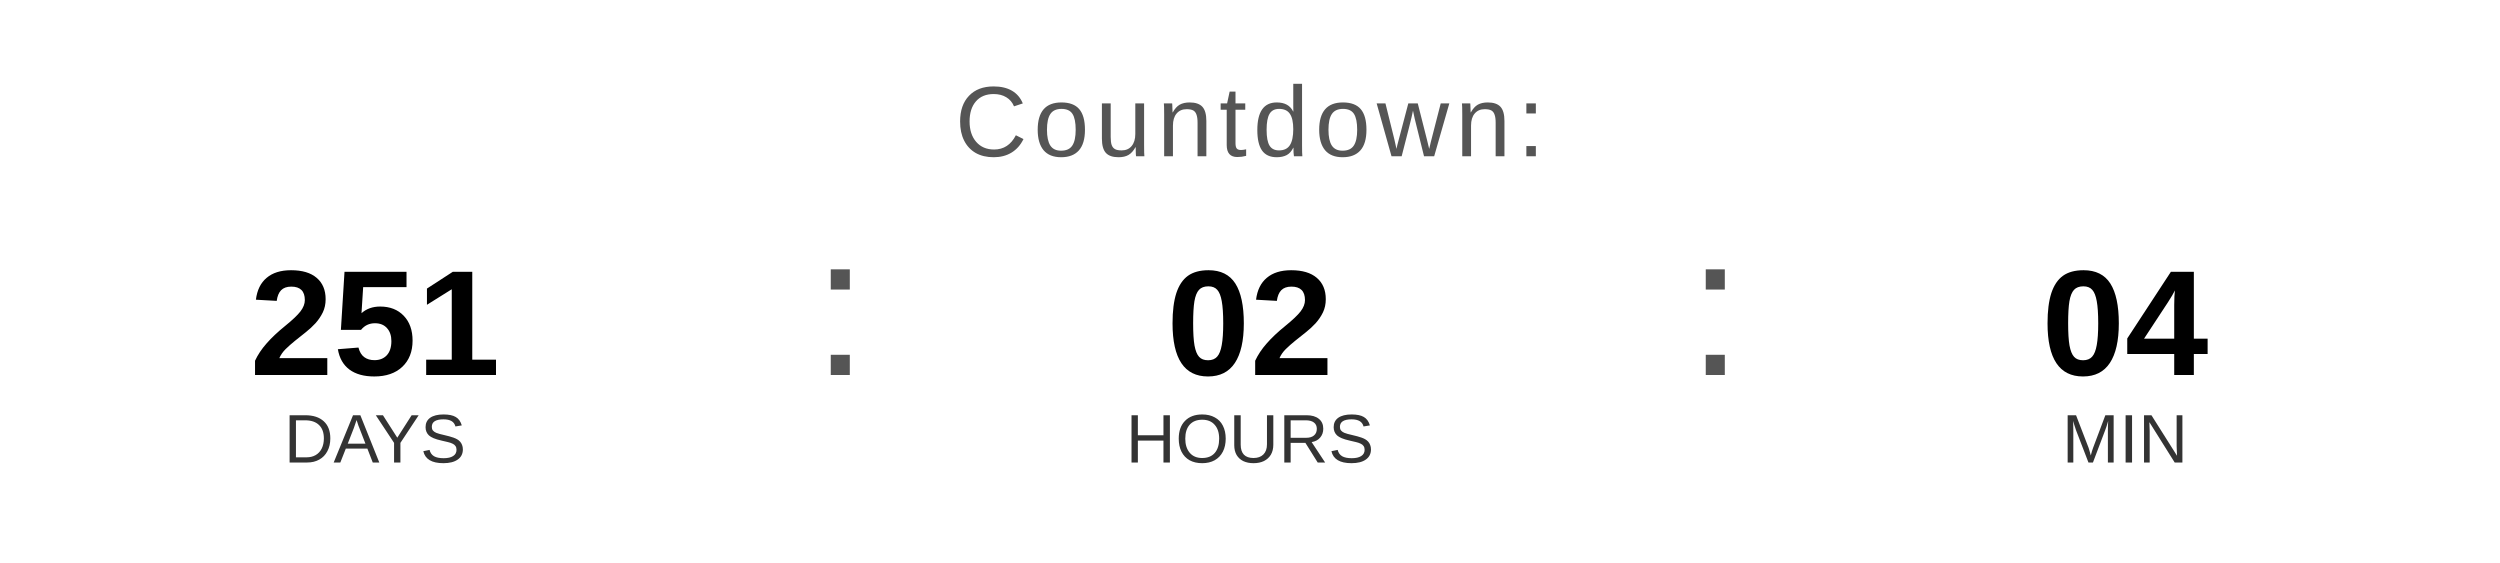
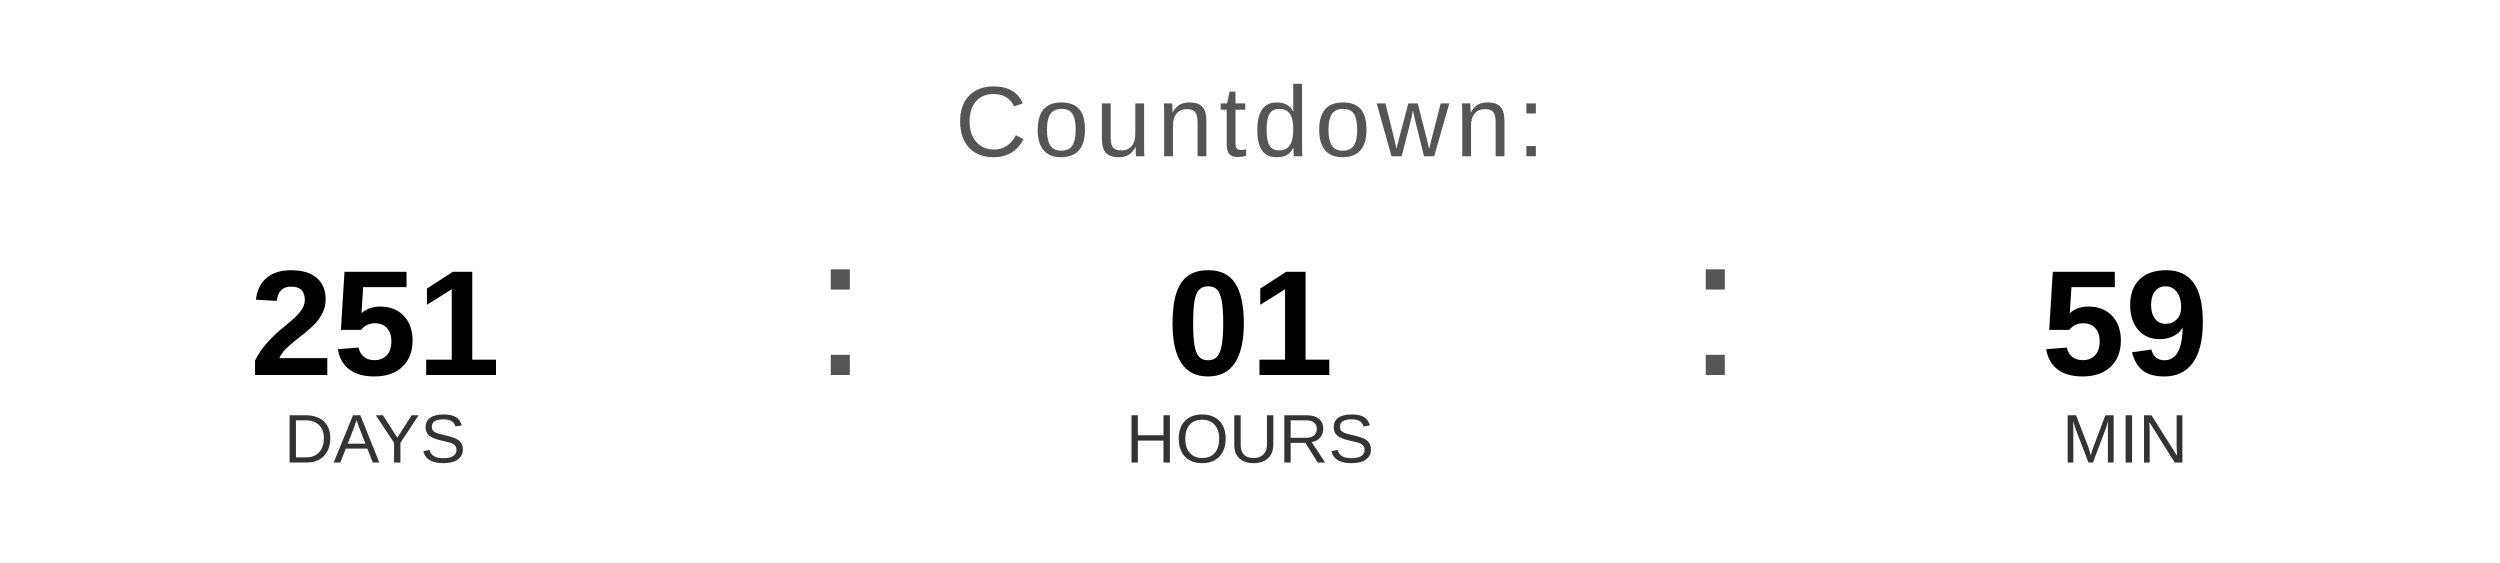
<svg xmlns="http://www.w3.org/2000/svg" width="400" height="90" viewBox="0 0 400 90">
  <text x="200" y="25" font-family="Arial, Helvetica, sans-serif" font-size="16" fill="#555555" text-anchor="middle" letter-spacing="1">
    Countdown:
  </text>
  <text x="60" y="60" font-family="Arial, Helvetica, sans-serif" font-size="24" font-weight="bold" fill="#000000" text-anchor="middle">251</text>
  <text x="60" y="74" font-family="Arial, Helvetica, sans-serif" font-size="11" fill="#333333" text-anchor="middle">DAYS</text>
  <text x="130" y="60" font-family="Arial, sans-serif" font-size="32" fill="#555555">:</text>
-   <text x="200" y="60" font-family="Arial, Helvetica, sans-serif" font-size="24" font-weight="bold" fill="#000000" text-anchor="middle">02</text>
+   <text x="200" y="60" font-family="Arial, Helvetica, sans-serif" font-size="24" font-weight="bold" fill="#000000" text-anchor="middle">01</text>
  <text x="200" y="74" font-family="Arial, Helvetica, sans-serif" font-size="11" fill="#333333" text-anchor="middle">HOURS</text>
  <text x="270" y="60" font-family="Arial, sans-serif" font-size="32" fill="#555555">:</text>
-   <text x="340" y="60" font-family="Arial, Helvetica, sans-serif" font-size="24" font-weight="bold" fill="#000000" text-anchor="middle">04</text>
+   <text x="340" y="60" font-family="Arial, Helvetica, sans-serif" font-size="24" font-weight="bold" fill="#000000" text-anchor="middle">59</text>
  <text x="340" y="74" font-family="Arial, Helvetica, sans-serif" font-size="11" fill="#333333" text-anchor="middle">MIN</text>
</svg>
